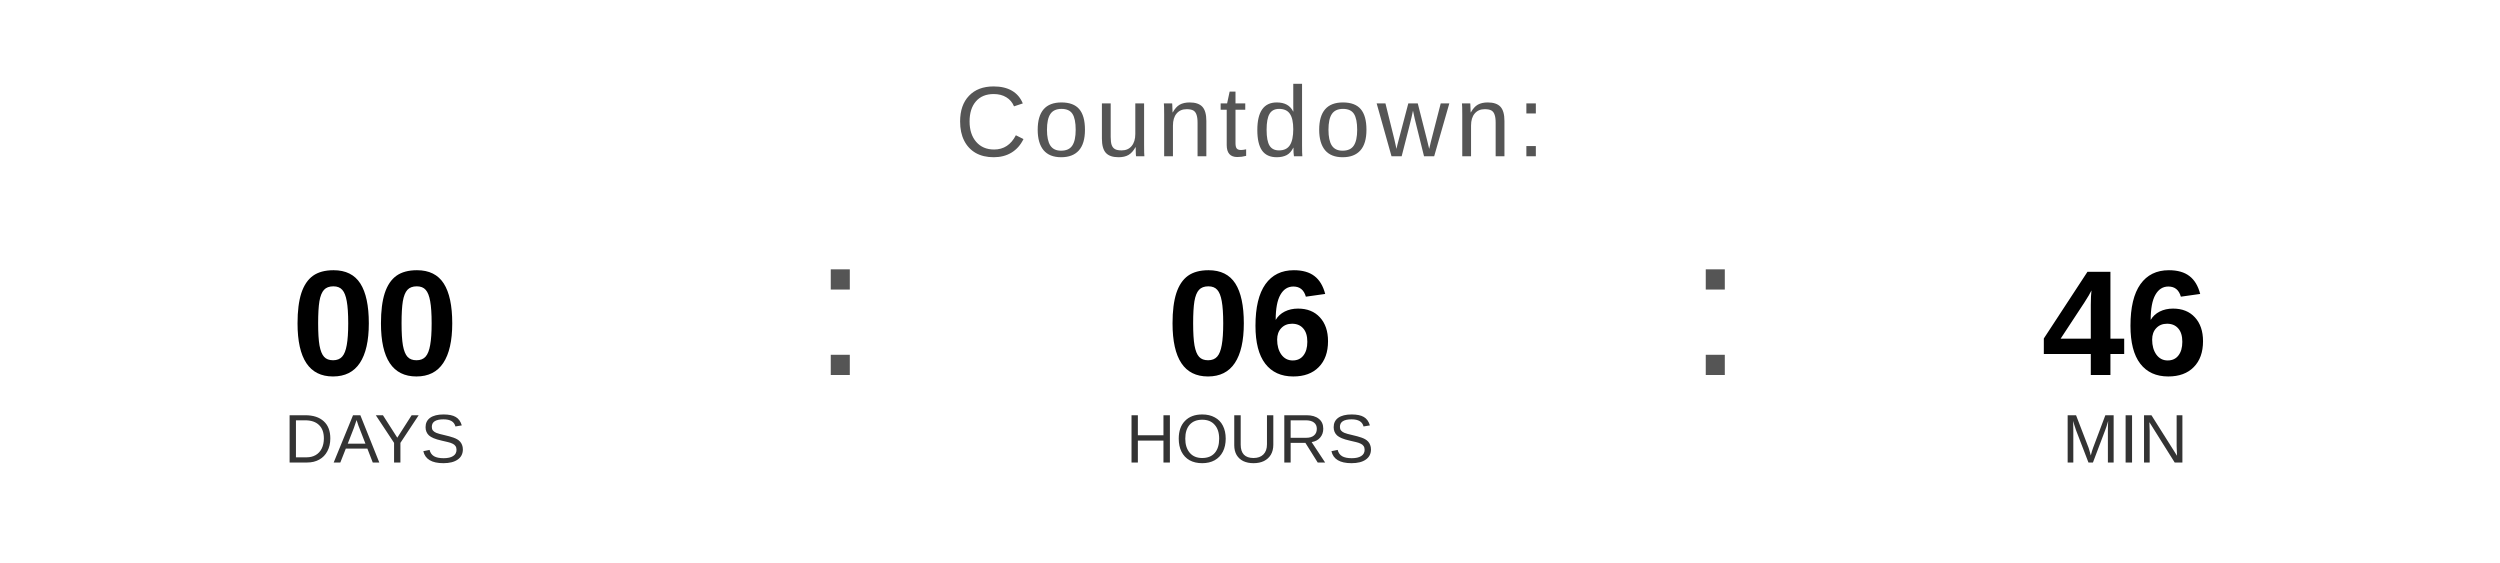
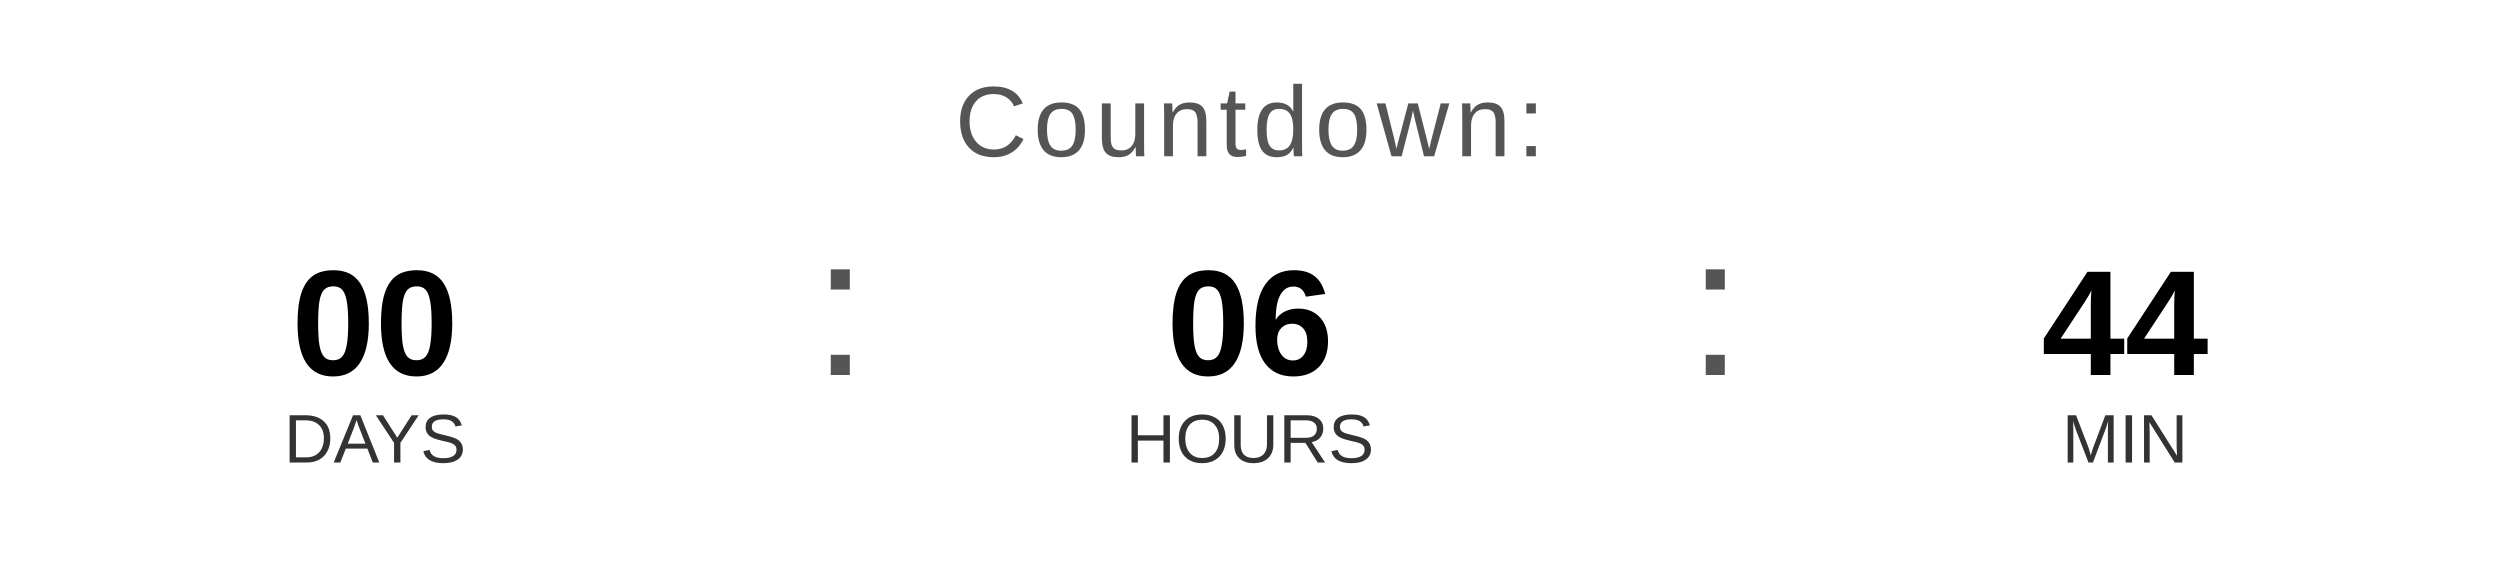
<svg xmlns="http://www.w3.org/2000/svg" width="400" height="90" viewBox="0 0 400 90">
  <text x="200" y="25" font-family="Arial, Helvetica, sans-serif" font-size="16" fill="#555555" text-anchor="middle" letter-spacing="1">
    Countdown:
  </text>
  <text x="60" y="60" font-family="Arial, Helvetica, sans-serif" font-size="24" font-weight="bold" fill="#000000" text-anchor="middle">00</text>
  <text x="60" y="74" font-family="Arial, Helvetica, sans-serif" font-size="11" fill="#333333" text-anchor="middle">DAYS</text>
  <text x="130" y="60" font-family="Arial, sans-serif" font-size="32" fill="#555555">:</text>
  <text x="200" y="60" font-family="Arial, Helvetica, sans-serif" font-size="24" font-weight="bold" fill="#000000" text-anchor="middle">06</text>
  <text x="200" y="74" font-family="Arial, Helvetica, sans-serif" font-size="11" fill="#333333" text-anchor="middle">HOURS</text>
  <text x="270" y="60" font-family="Arial, sans-serif" font-size="32" fill="#555555">:</text>
-   <text x="340" y="60" font-family="Arial, Helvetica, sans-serif" font-size="24" font-weight="bold" fill="#000000" text-anchor="middle">46</text>
+   <text x="340" y="60" font-family="Arial, Helvetica, sans-serif" font-size="24" font-weight="bold" fill="#000000" text-anchor="middle">44</text>
  <text x="340" y="74" font-family="Arial, Helvetica, sans-serif" font-size="11" fill="#333333" text-anchor="middle">MIN</text>
</svg>
